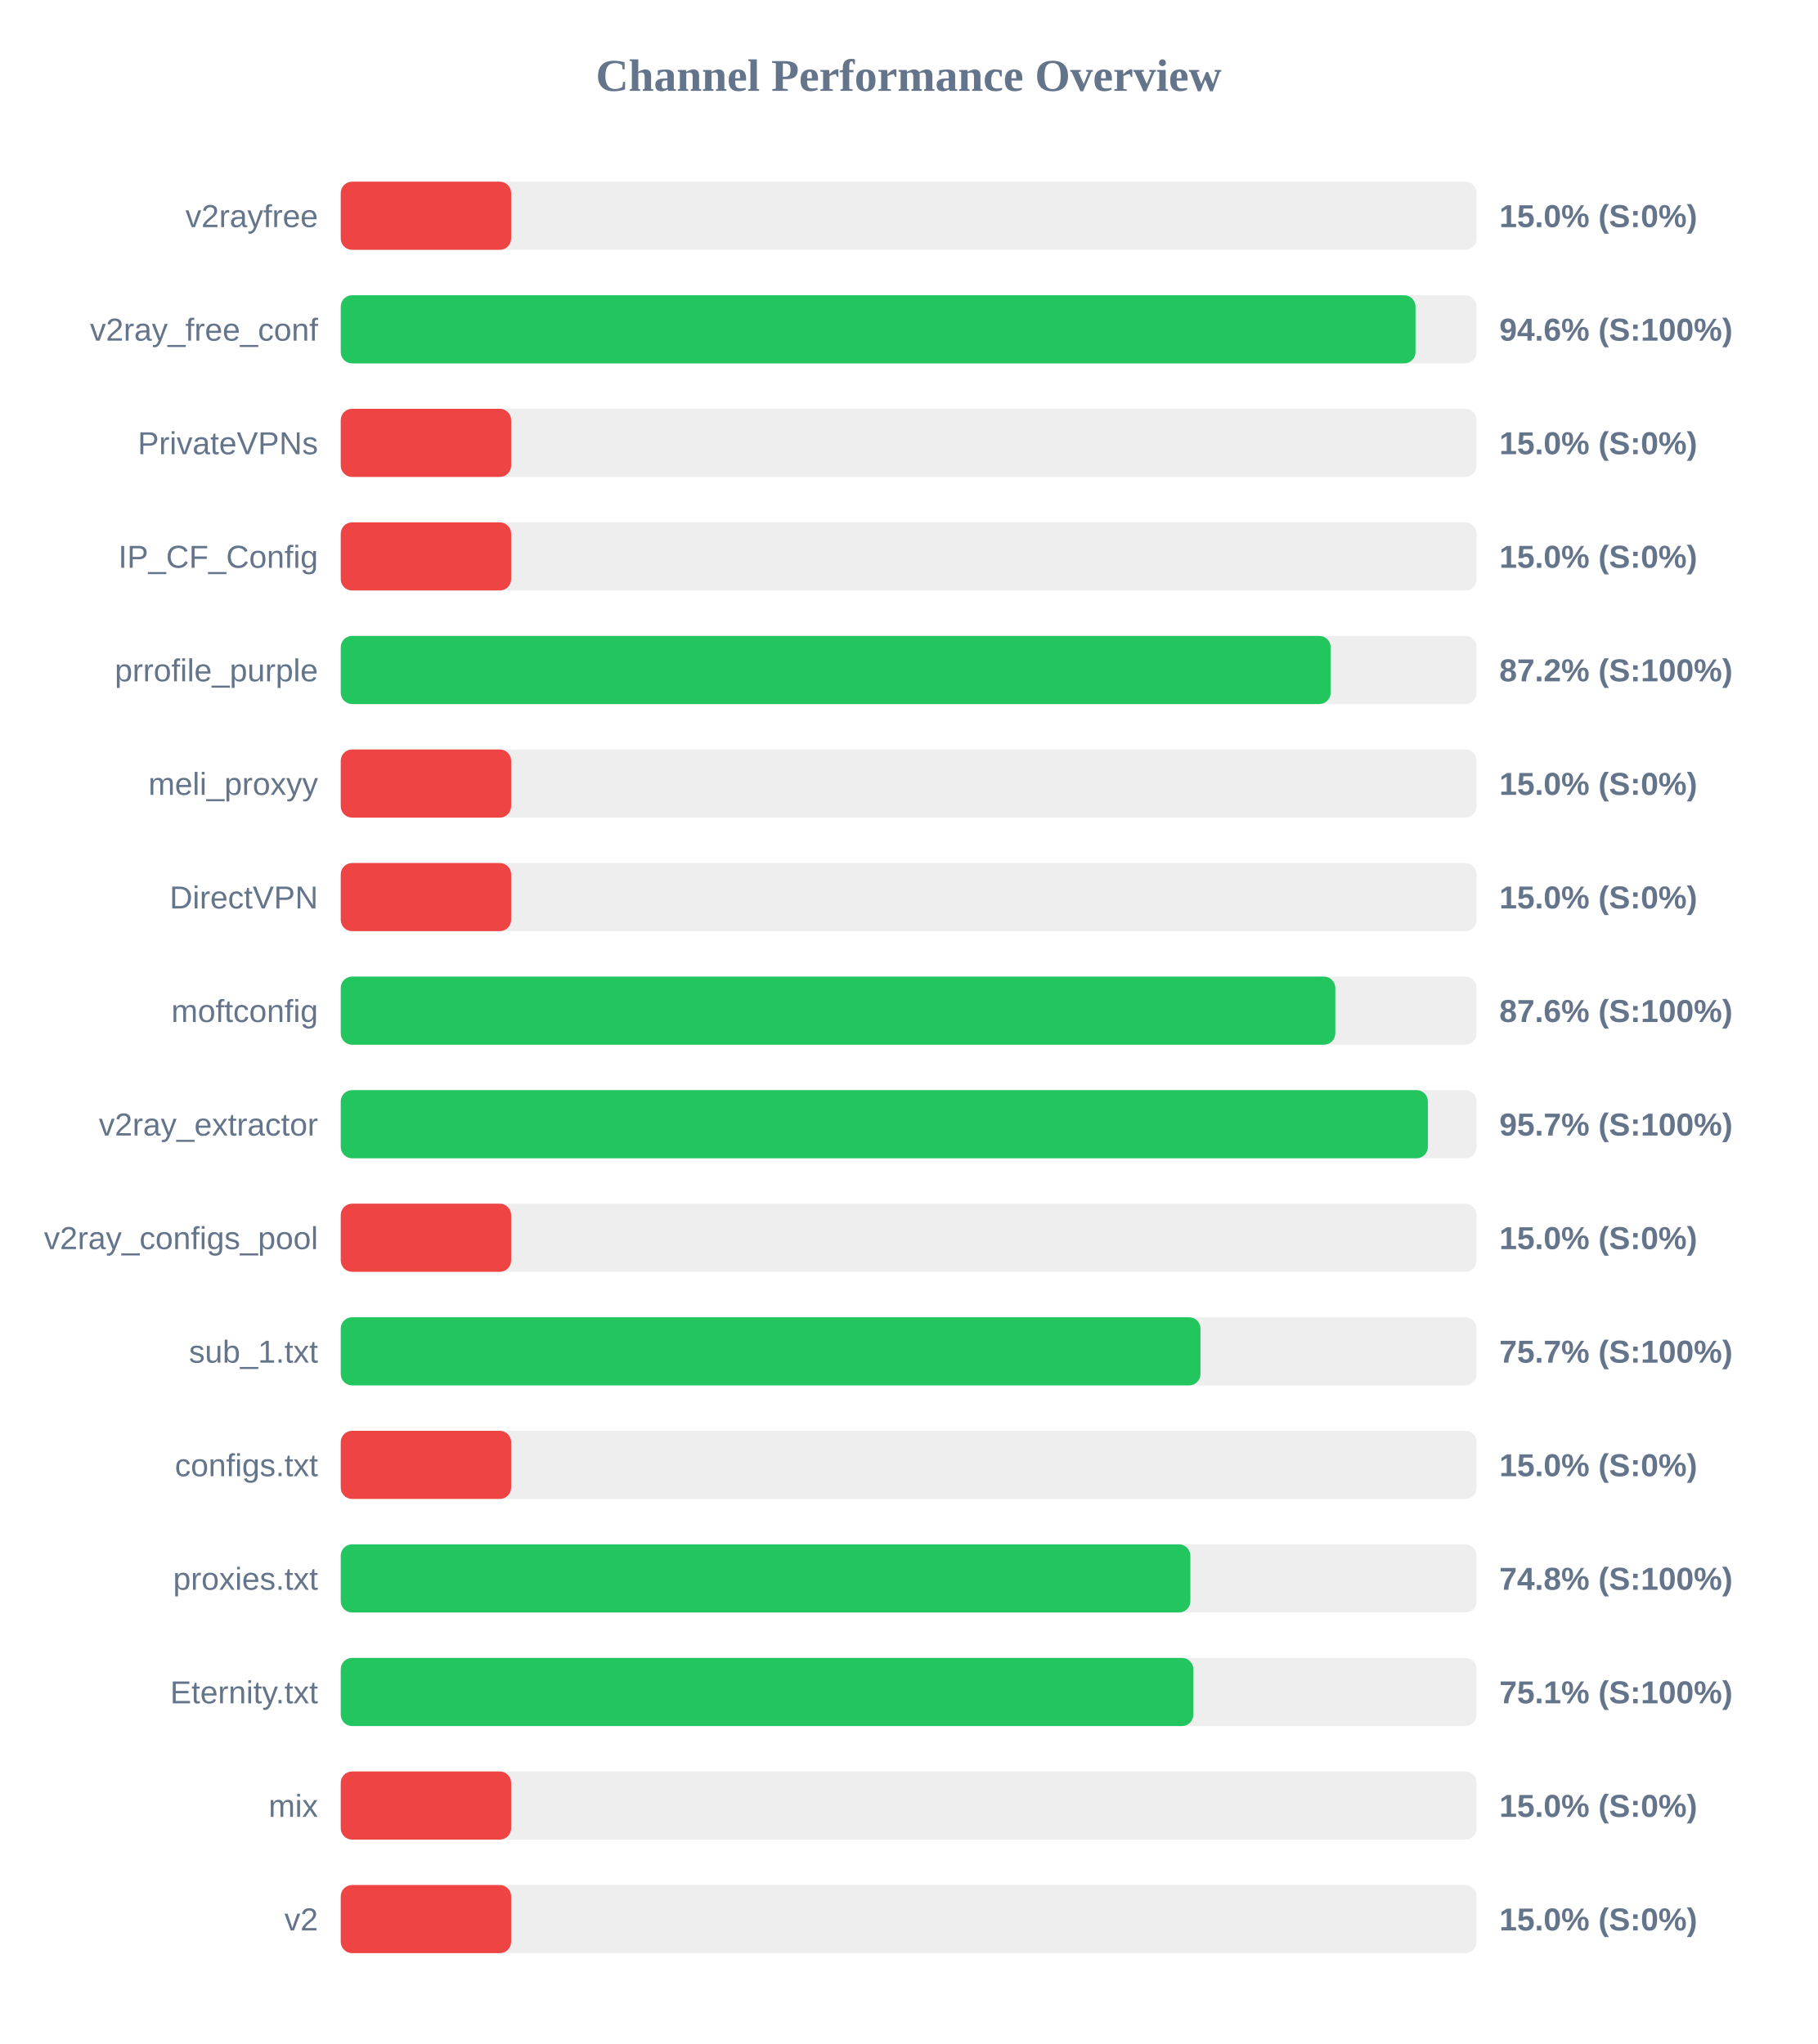
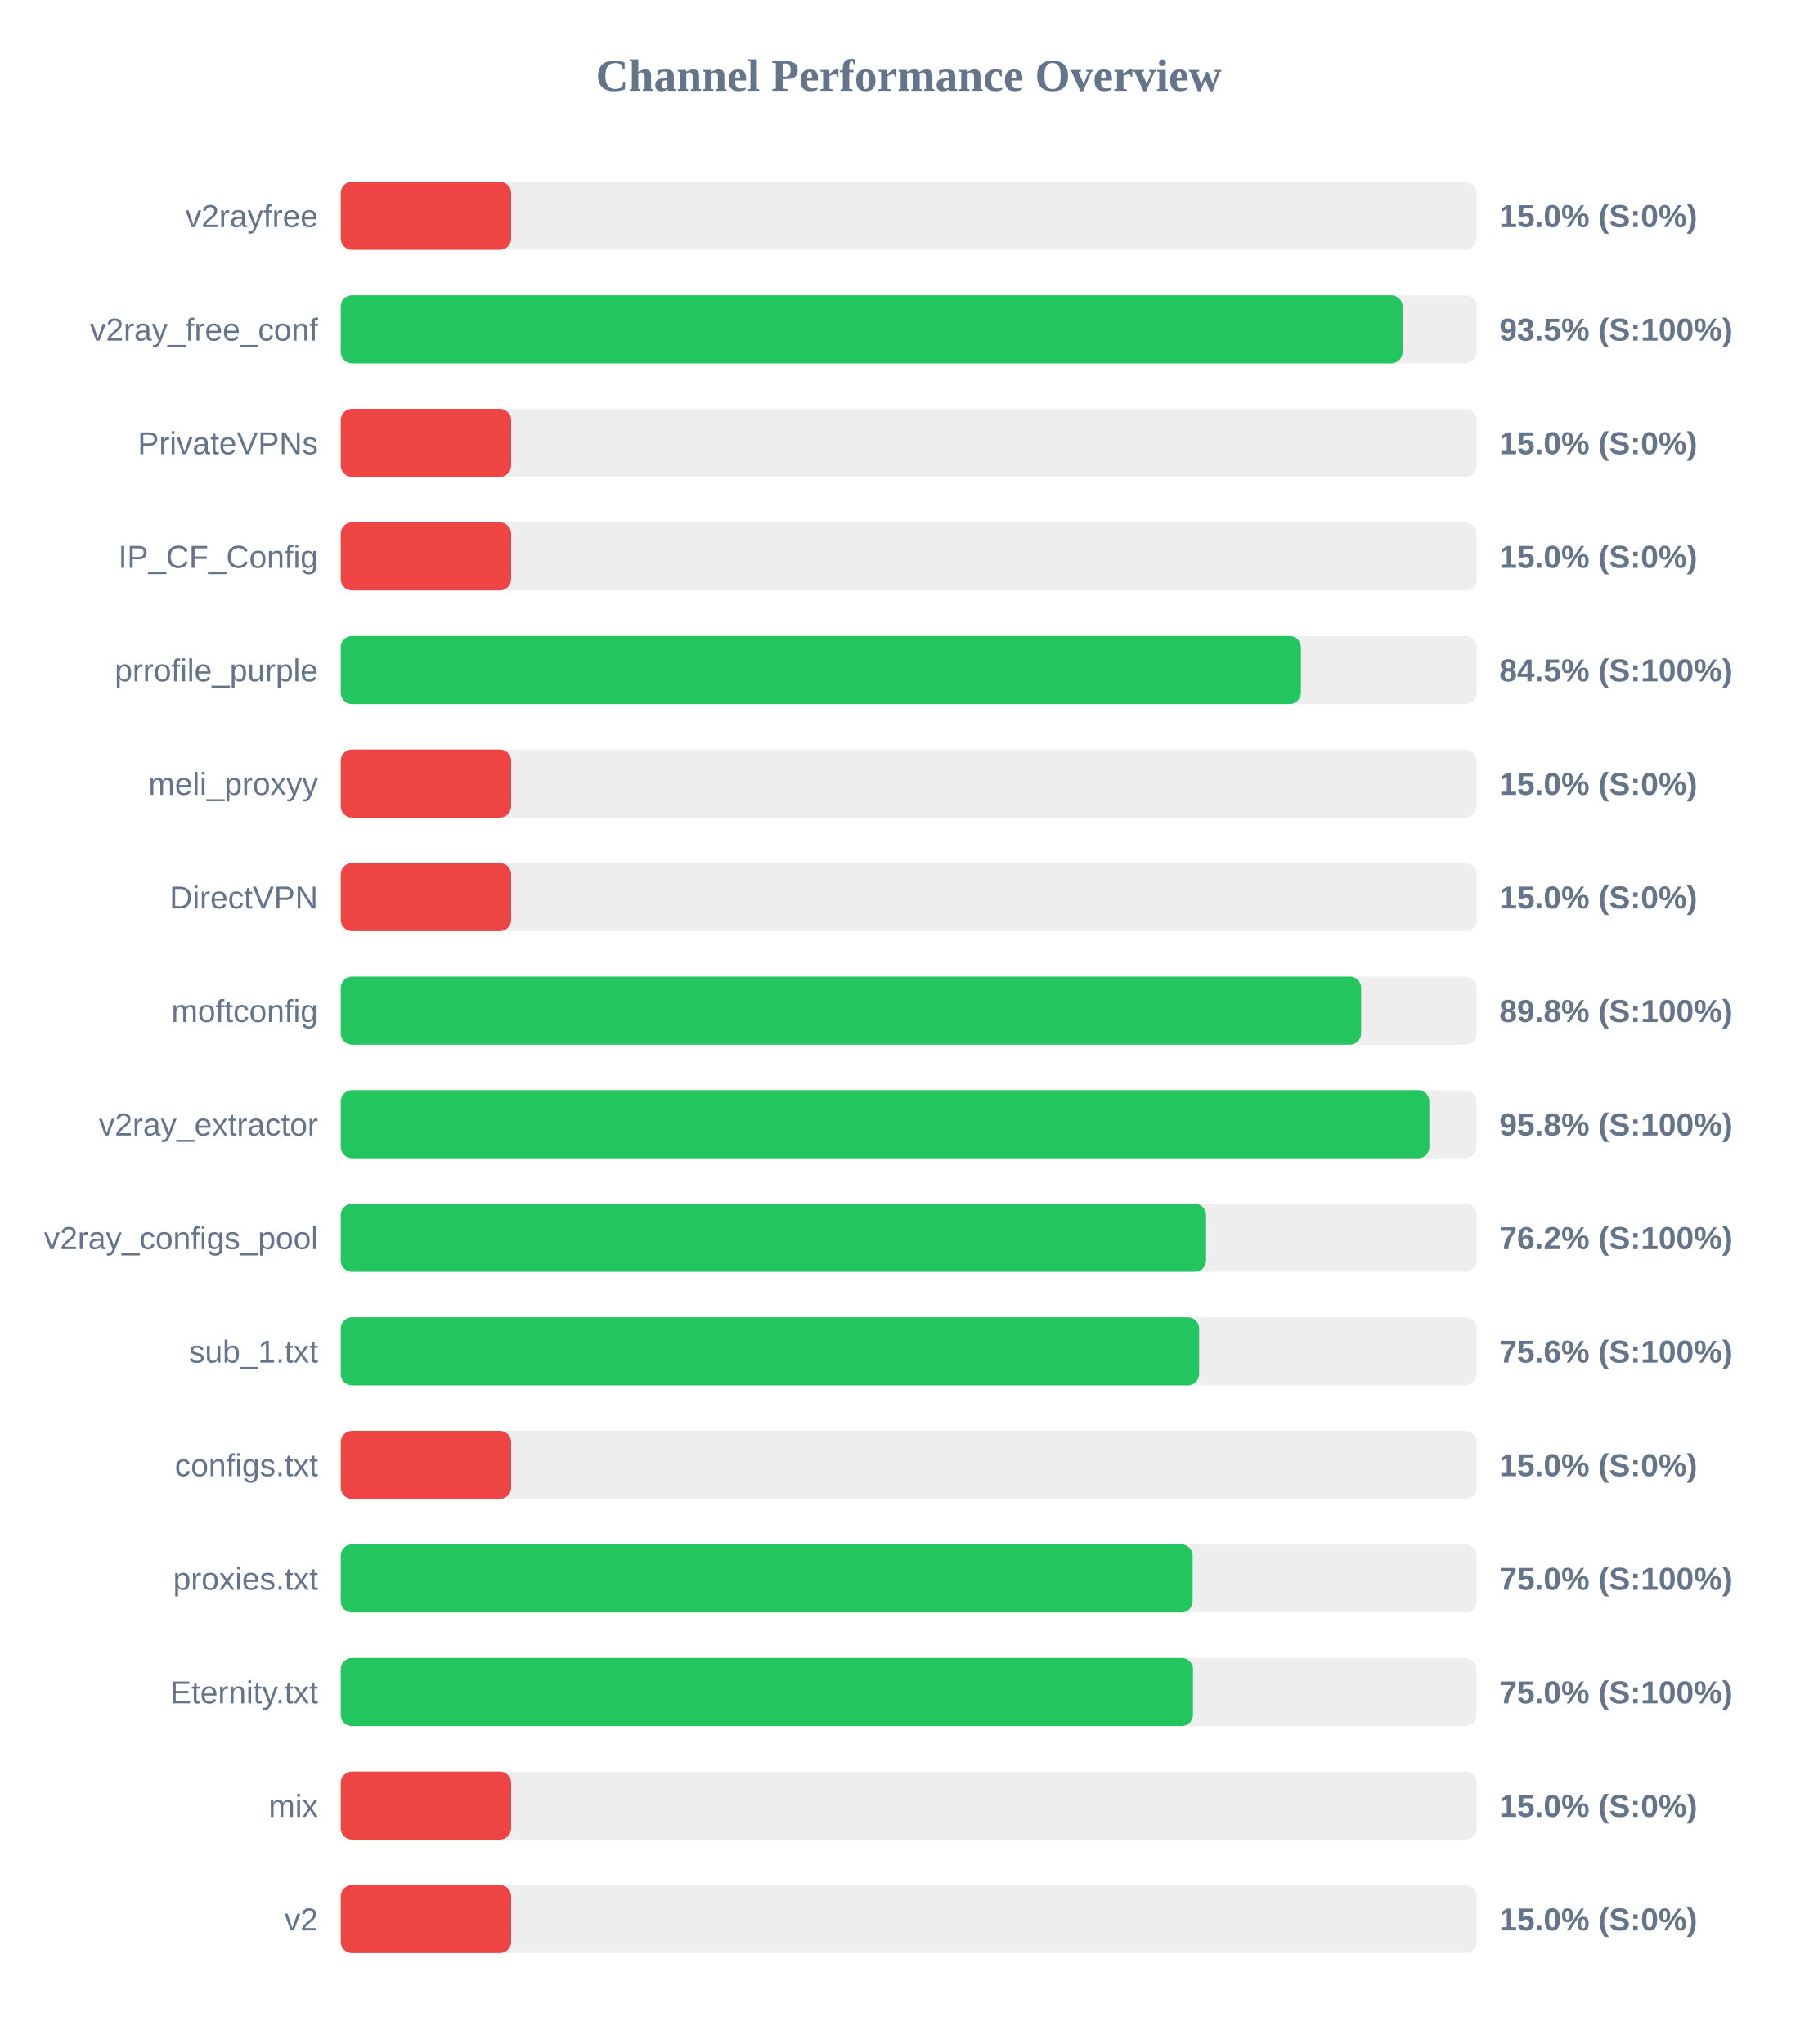
<svg xmlns="http://www.w3.org/2000/svg" width="800" height="900" version="1.1">
  <style>
        .row { font: 14px Arial; fill: #64748b; }
        .score { font: bold 14px Arial; fill: #64748b; }
    </style>
  <text x="400" y="40" text-anchor="middle" font-size="20px" font-weight="bold" fill="#64748b">Channel Performance Overview</text>
  <rect x="150" y="80" width="500" height="30" fill="#eee" rx="5" />
  <rect x="150" y="80" width="75.0" height="30" fill="#ef4444" rx="5" />
  <text x="140" y="100" text-anchor="end" class="row">v2rayfree</text>
  <text x="660" y="100" text-anchor="start" class="score">15.0% (S:0%)</text>
  <rect x="150" y="130" width="500" height="30" fill="#eee" rx="5" />
-   <rect x="150" y="130" width="473.1" height="30" fill="#22c55e" rx="5" />
+   <rect x="150" y="130" width="467.4" height="30" fill="#22c55e" rx="5" />
  <text x="140" y="150" text-anchor="end" class="row">v2ray_free_conf</text>
-   <text x="660" y="150" text-anchor="start" class="score">94.6% (S:100%)</text>
+   <text x="660" y="150" text-anchor="start" class="score">93.5% (S:100%)</text>
  <rect x="150" y="180" width="500" height="30" fill="#eee" rx="5" />
  <rect x="150" y="180" width="75.0" height="30" fill="#ef4444" rx="5" />
  <text x="140" y="200" text-anchor="end" class="row">PrivateVPNs</text>
  <text x="660" y="200" text-anchor="start" class="score">15.0% (S:0%)</text>
  <rect x="150" y="230" width="500" height="30" fill="#eee" rx="5" />
  <rect x="150" y="230" width="75.0" height="30" fill="#ef4444" rx="5" />
  <text x="140" y="250" text-anchor="end" class="row">IP_CF_Config</text>
  <text x="660" y="250" text-anchor="start" class="score">15.0% (S:0%)</text>
  <rect x="150" y="280" width="500" height="30" fill="#eee" rx="5" />
-   <rect x="150" y="280" width="435.75" height="30" fill="#22c55e" rx="5" />
+   <rect x="150" y="280" width="422.65" height="30" fill="#22c55e" rx="5" />
  <text x="140" y="300" text-anchor="end" class="row">prrofile_purple</text>
-   <text x="660" y="300" text-anchor="start" class="score">87.2% (S:100%)</text>
+   <text x="660" y="300" text-anchor="start" class="score">84.5% (S:100%)</text>
  <rect x="150" y="330" width="500" height="30" fill="#eee" rx="5" />
  <rect x="150" y="330" width="75.0" height="30" fill="#ef4444" rx="5" />
  <text x="140" y="350" text-anchor="end" class="row">meli_proxyy</text>
  <text x="660" y="350" text-anchor="start" class="score">15.0% (S:0%)</text>
  <rect x="150" y="380" width="500" height="30" fill="#eee" rx="5" />
  <rect x="150" y="380" width="75.0" height="30" fill="#ef4444" rx="5" />
  <text x="140" y="400" text-anchor="end" class="row">DirectVPN</text>
  <text x="660" y="400" text-anchor="start" class="score">15.0% (S:0%)</text>
  <rect x="150" y="430" width="500" height="30" fill="#eee" rx="5" />
-   <rect x="150" y="430" width="437.8" height="30" fill="#22c55e" rx="5" />
+   <rect x="150" y="430" width="449.15" height="30" fill="#22c55e" rx="5" />
  <text x="140" y="450" text-anchor="end" class="row">moftconfig</text>
-   <text x="660" y="450" text-anchor="start" class="score">87.6% (S:100%)</text>
+   <text x="660" y="450" text-anchor="start" class="score">89.8% (S:100%)</text>
  <rect x="150" y="480" width="500" height="30" fill="#eee" rx="5" />
-   <rect x="150" y="480" width="478.55" height="30" fill="#22c55e" rx="5" />
+   <rect x="150" y="480" width="479.2" height="30" fill="#22c55e" rx="5" />
  <text x="140" y="500" text-anchor="end" class="row">v2ray_extractor</text>
-   <text x="660" y="500" text-anchor="start" class="score">95.7% (S:100%)</text>
+   <text x="660" y="500" text-anchor="start" class="score">95.8% (S:100%)</text>
  <rect x="150" y="530" width="500" height="30" fill="#eee" rx="5" />
-   <rect x="150" y="530" width="75.0" height="30" fill="#ef4444" rx="5" />
+   <rect x="150" y="530" width="380.9" height="30" fill="#22c55e" rx="5" />
  <text x="140" y="550" text-anchor="end" class="row">v2ray_configs_pool</text>
-   <text x="660" y="550" text-anchor="start" class="score">15.0% (S:0%)</text>
+   <text x="660" y="550" text-anchor="start" class="score">76.2% (S:100%)</text>
  <rect x="150" y="580" width="500" height="30" fill="#eee" rx="5" />
-   <rect x="150" y="580" width="378.45" height="30" fill="#22c55e" rx="5" />
+   <rect x="150" y="580" width="377.85" height="30" fill="#22c55e" rx="5" />
  <text x="140" y="600" text-anchor="end" class="row">sub_1.txt</text>
-   <text x="660" y="600" text-anchor="start" class="score">75.7% (S:100%)</text>
+   <text x="660" y="600" text-anchor="start" class="score">75.6% (S:100%)</text>
  <rect x="150" y="630" width="500" height="30" fill="#eee" rx="5" />
  <rect x="150" y="630" width="75.0" height="30" fill="#ef4444" rx="5" />
  <text x="140" y="650" text-anchor="end" class="row">configs.txt</text>
  <text x="660" y="650" text-anchor="start" class="score">15.0% (S:0%)</text>
  <rect x="150" y="680" width="500" height="30" fill="#eee" rx="5" />
-   <rect x="150" y="680" width="374.0" height="30" fill="#22c55e" rx="5" />
+   <rect x="150" y="680" width="375.0" height="30" fill="#22c55e" rx="5" />
  <text x="140" y="700" text-anchor="end" class="row">proxies.txt</text>
-   <text x="660" y="700" text-anchor="start" class="score">74.8% (S:100%)</text>
+   <text x="660" y="700" text-anchor="start" class="score">75.0% (S:100%)</text>
  <rect x="150" y="730" width="500" height="30" fill="#eee" rx="5" />
-   <rect x="150" y="730" width="375.3" height="30" fill="#22c55e" rx="5" />
+   <rect x="150" y="730" width="375.15" height="30" fill="#22c55e" rx="5" />
  <text x="140" y="750" text-anchor="end" class="row">Eternity.txt</text>
-   <text x="660" y="750" text-anchor="start" class="score">75.1% (S:100%)</text>
+   <text x="660" y="750" text-anchor="start" class="score">75.0% (S:100%)</text>
  <rect x="150" y="780" width="500" height="30" fill="#eee" rx="5" />
  <rect x="150" y="780" width="75.0" height="30" fill="#ef4444" rx="5" />
  <text x="140" y="800" text-anchor="end" class="row">mix</text>
  <text x="660" y="800" text-anchor="start" class="score">15.0% (S:0%)</text>
  <rect x="150" y="830" width="500" height="30" fill="#eee" rx="5" />
  <rect x="150" y="830" width="75.0" height="30" fill="#ef4444" rx="5" />
  <text x="140" y="850" text-anchor="end" class="row">v2</text>
  <text x="660" y="850" text-anchor="start" class="score">15.0% (S:0%)</text>
</svg>
